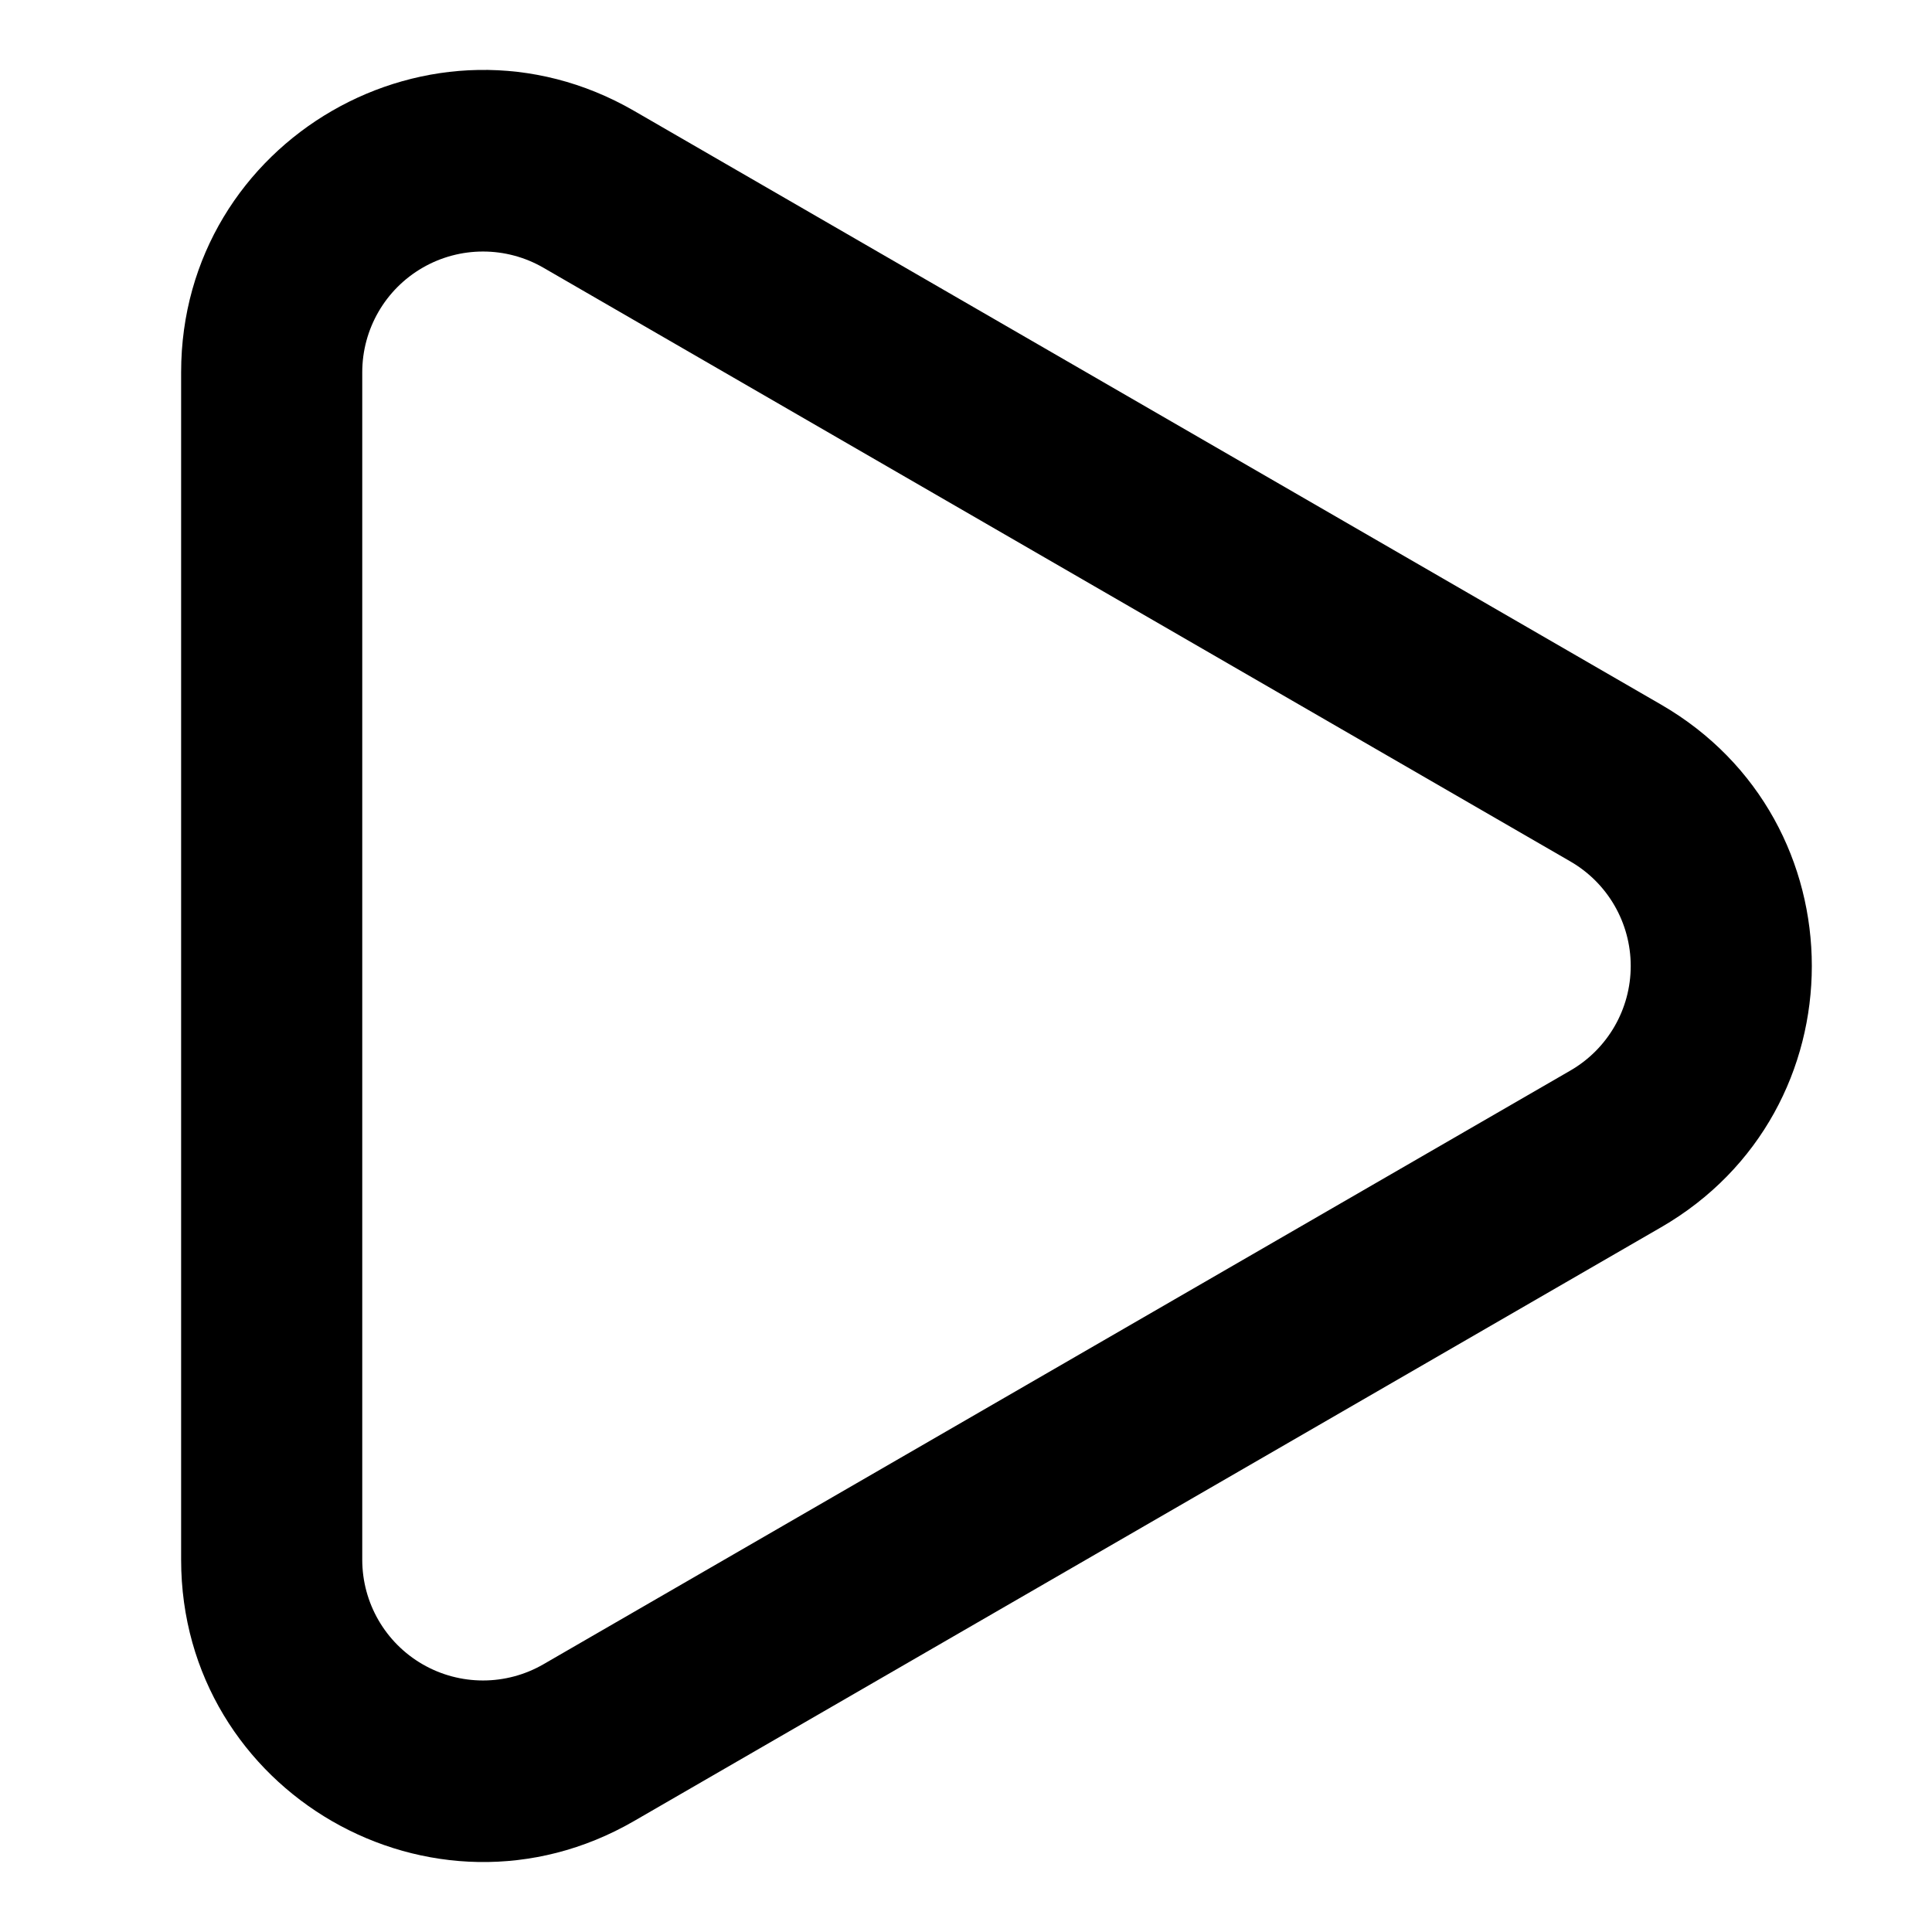
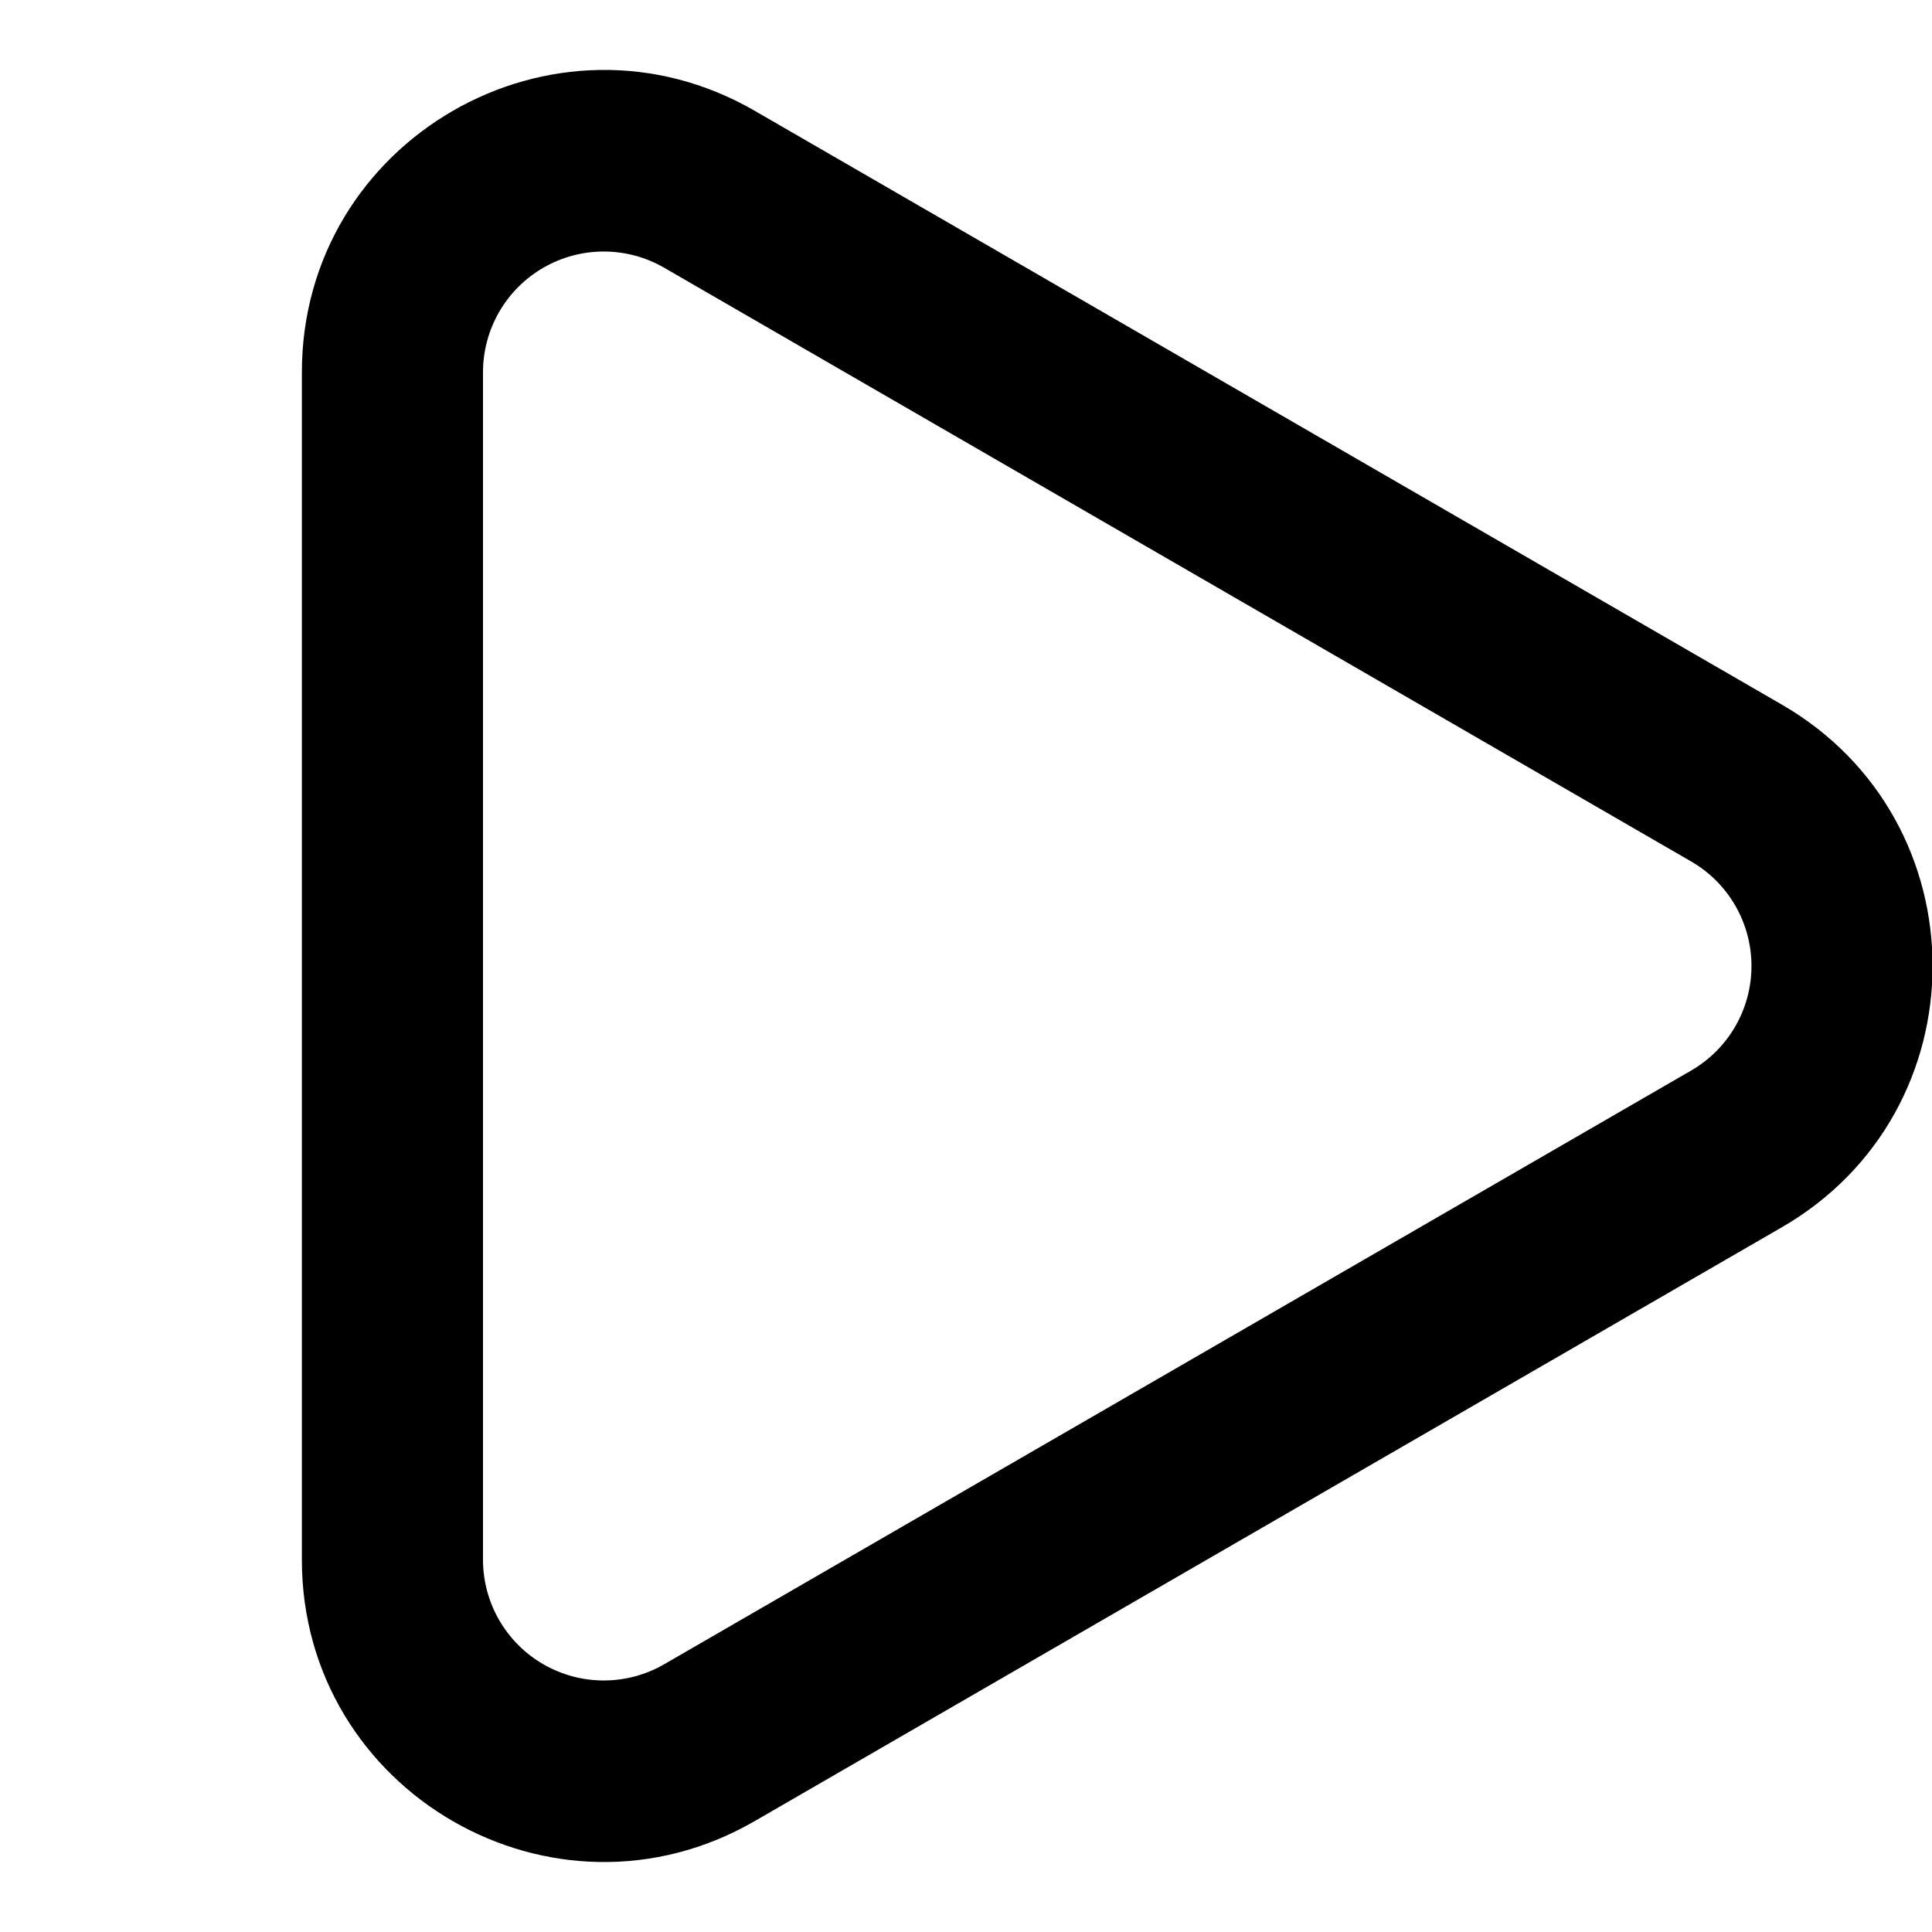
<svg xmlns="http://www.w3.org/2000/svg" width="16" height="16" fill="none" viewBox="0 0 16 16">
-   <path fill="currentColor" fill-rule="evenodd" d="M13.005 7.134 4.5 2.217a1 1 0 0 0-1.5.866v9.834a1 1 0 0 0 1.5.866l8.505-4.917a1 1 0 0 0 0-1.732Zm.751 3.03c1.665-.962 1.665-3.366 0-4.329L5.251.918C3.585-.045 1.5 1.158 1.5 3.083v9.834c0 1.925 2.085 3.128 3.751 2.164l8.505-4.917Z" clip-rule="evenodd" />
+   <g clip-path="url(#a)">
+     <path fill="currentColor" fill-rule="evenodd" d="M14.005 7.134 5.5 2.217a1 1 0 0 0-1.5.866v9.834a1 1 0 0 0 1.5.866l8.505-4.917a1 1 0 0 0 0-1.732Zm.751 3.03c1.665-.962 1.665-3.366 0-4.329L6.251.918C4.585-.045 2.5 1.158 2.5 3.083v9.834c0 1.925 2.085 3.128 3.751 2.164l8.505-4.917Z" clip-rule="evenodd" />
+   </g>
+   <defs>
+     <clipPath id="a">
+       <path fill="currentColor" d="M0 0h16v16H0z" />
+     </clipPath>
+   </defs>
</svg>
